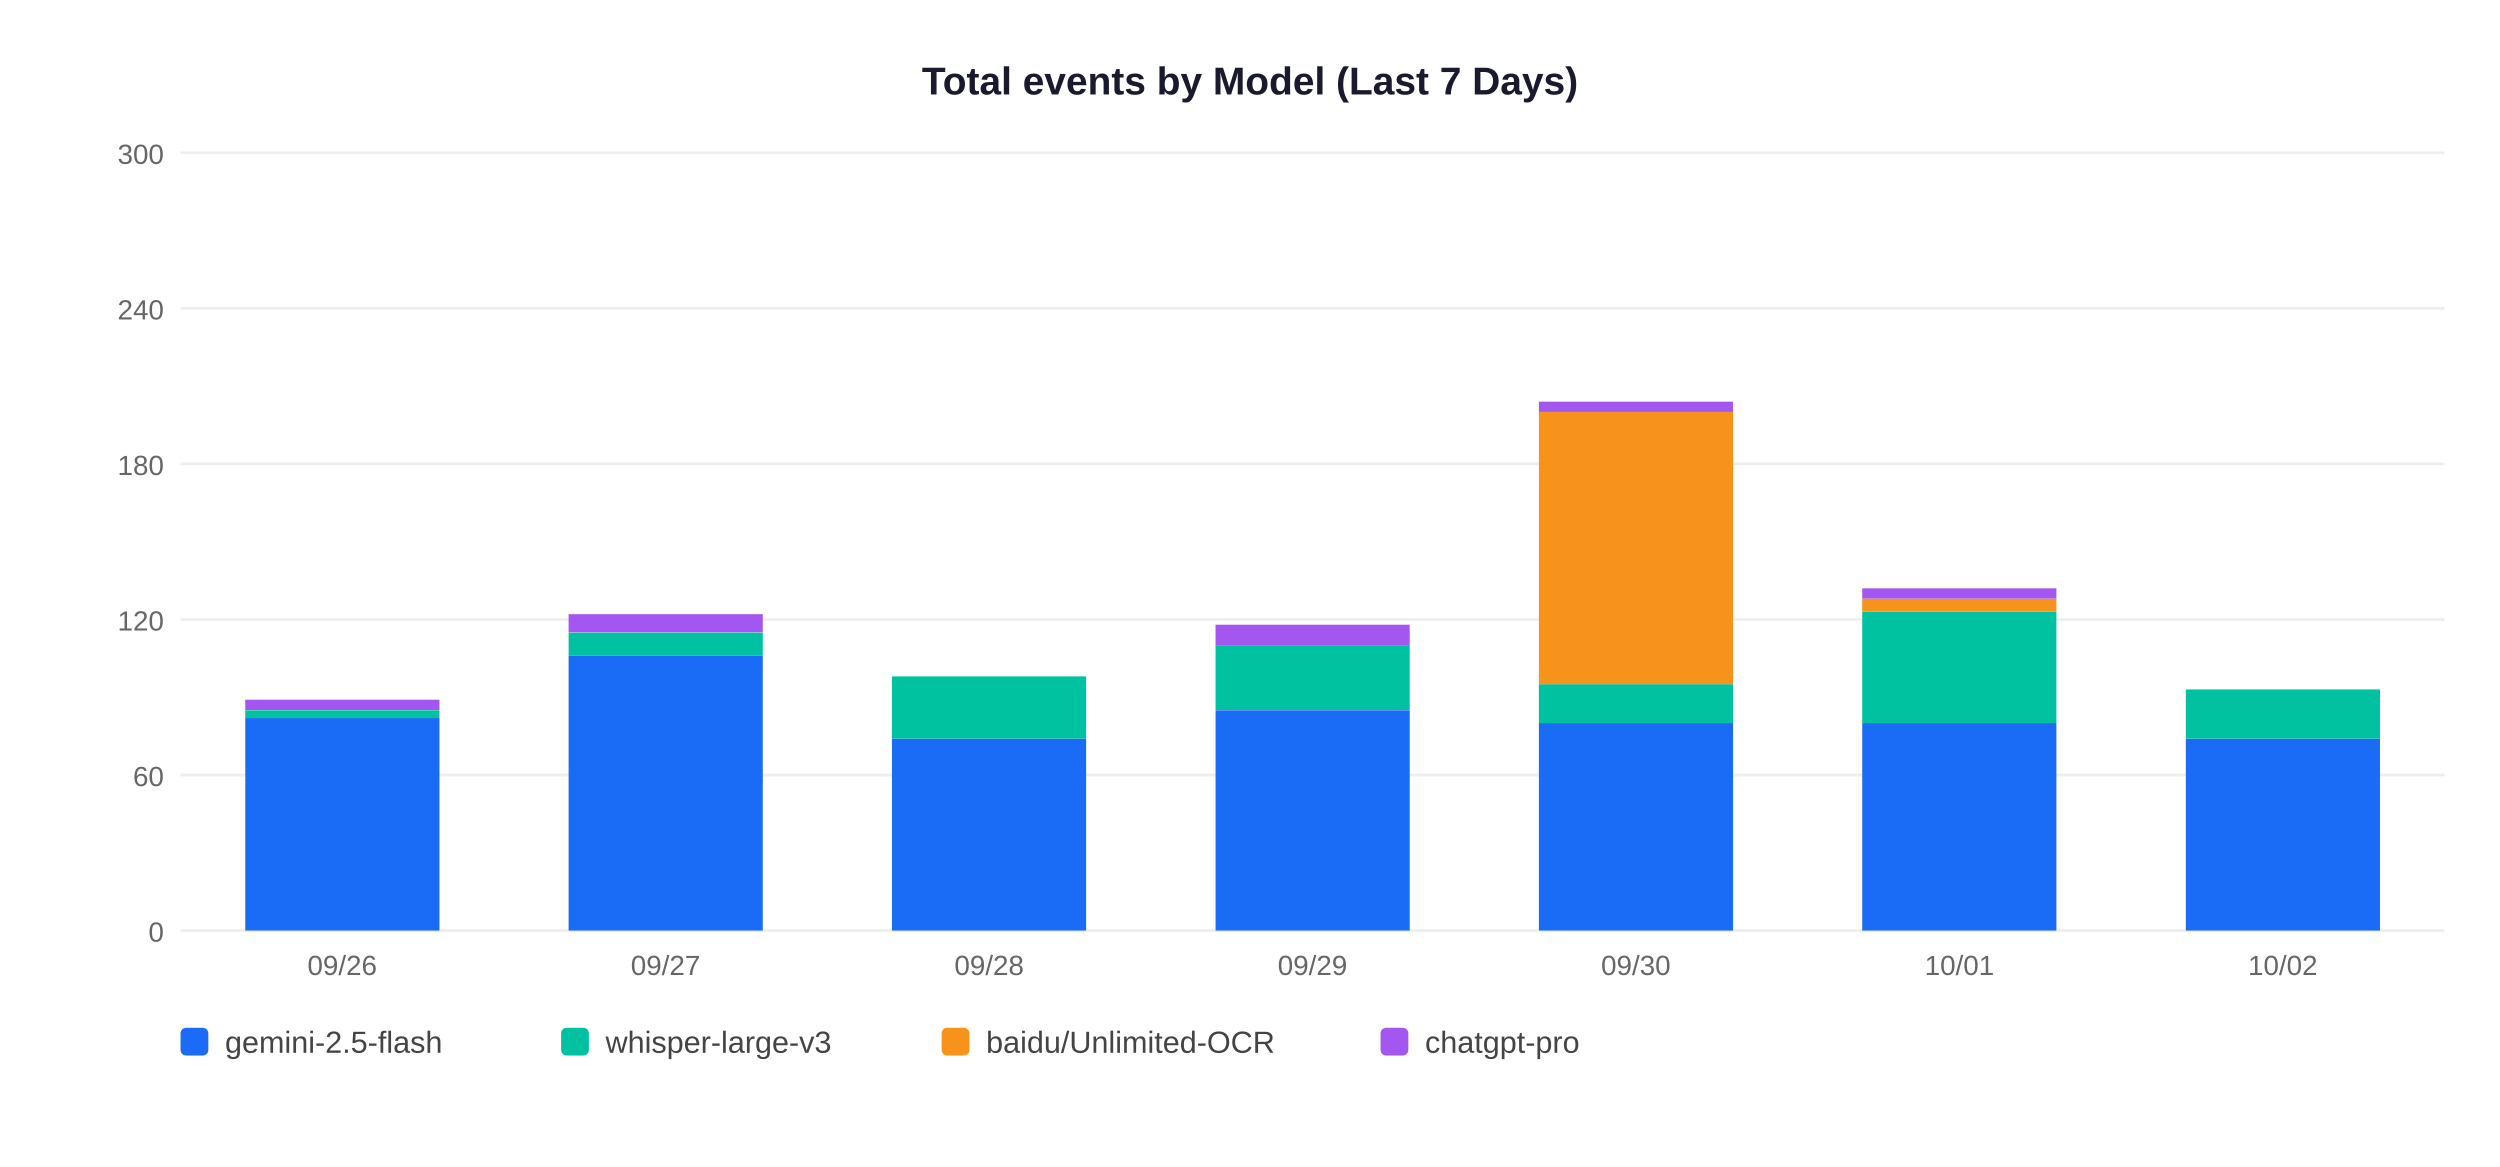
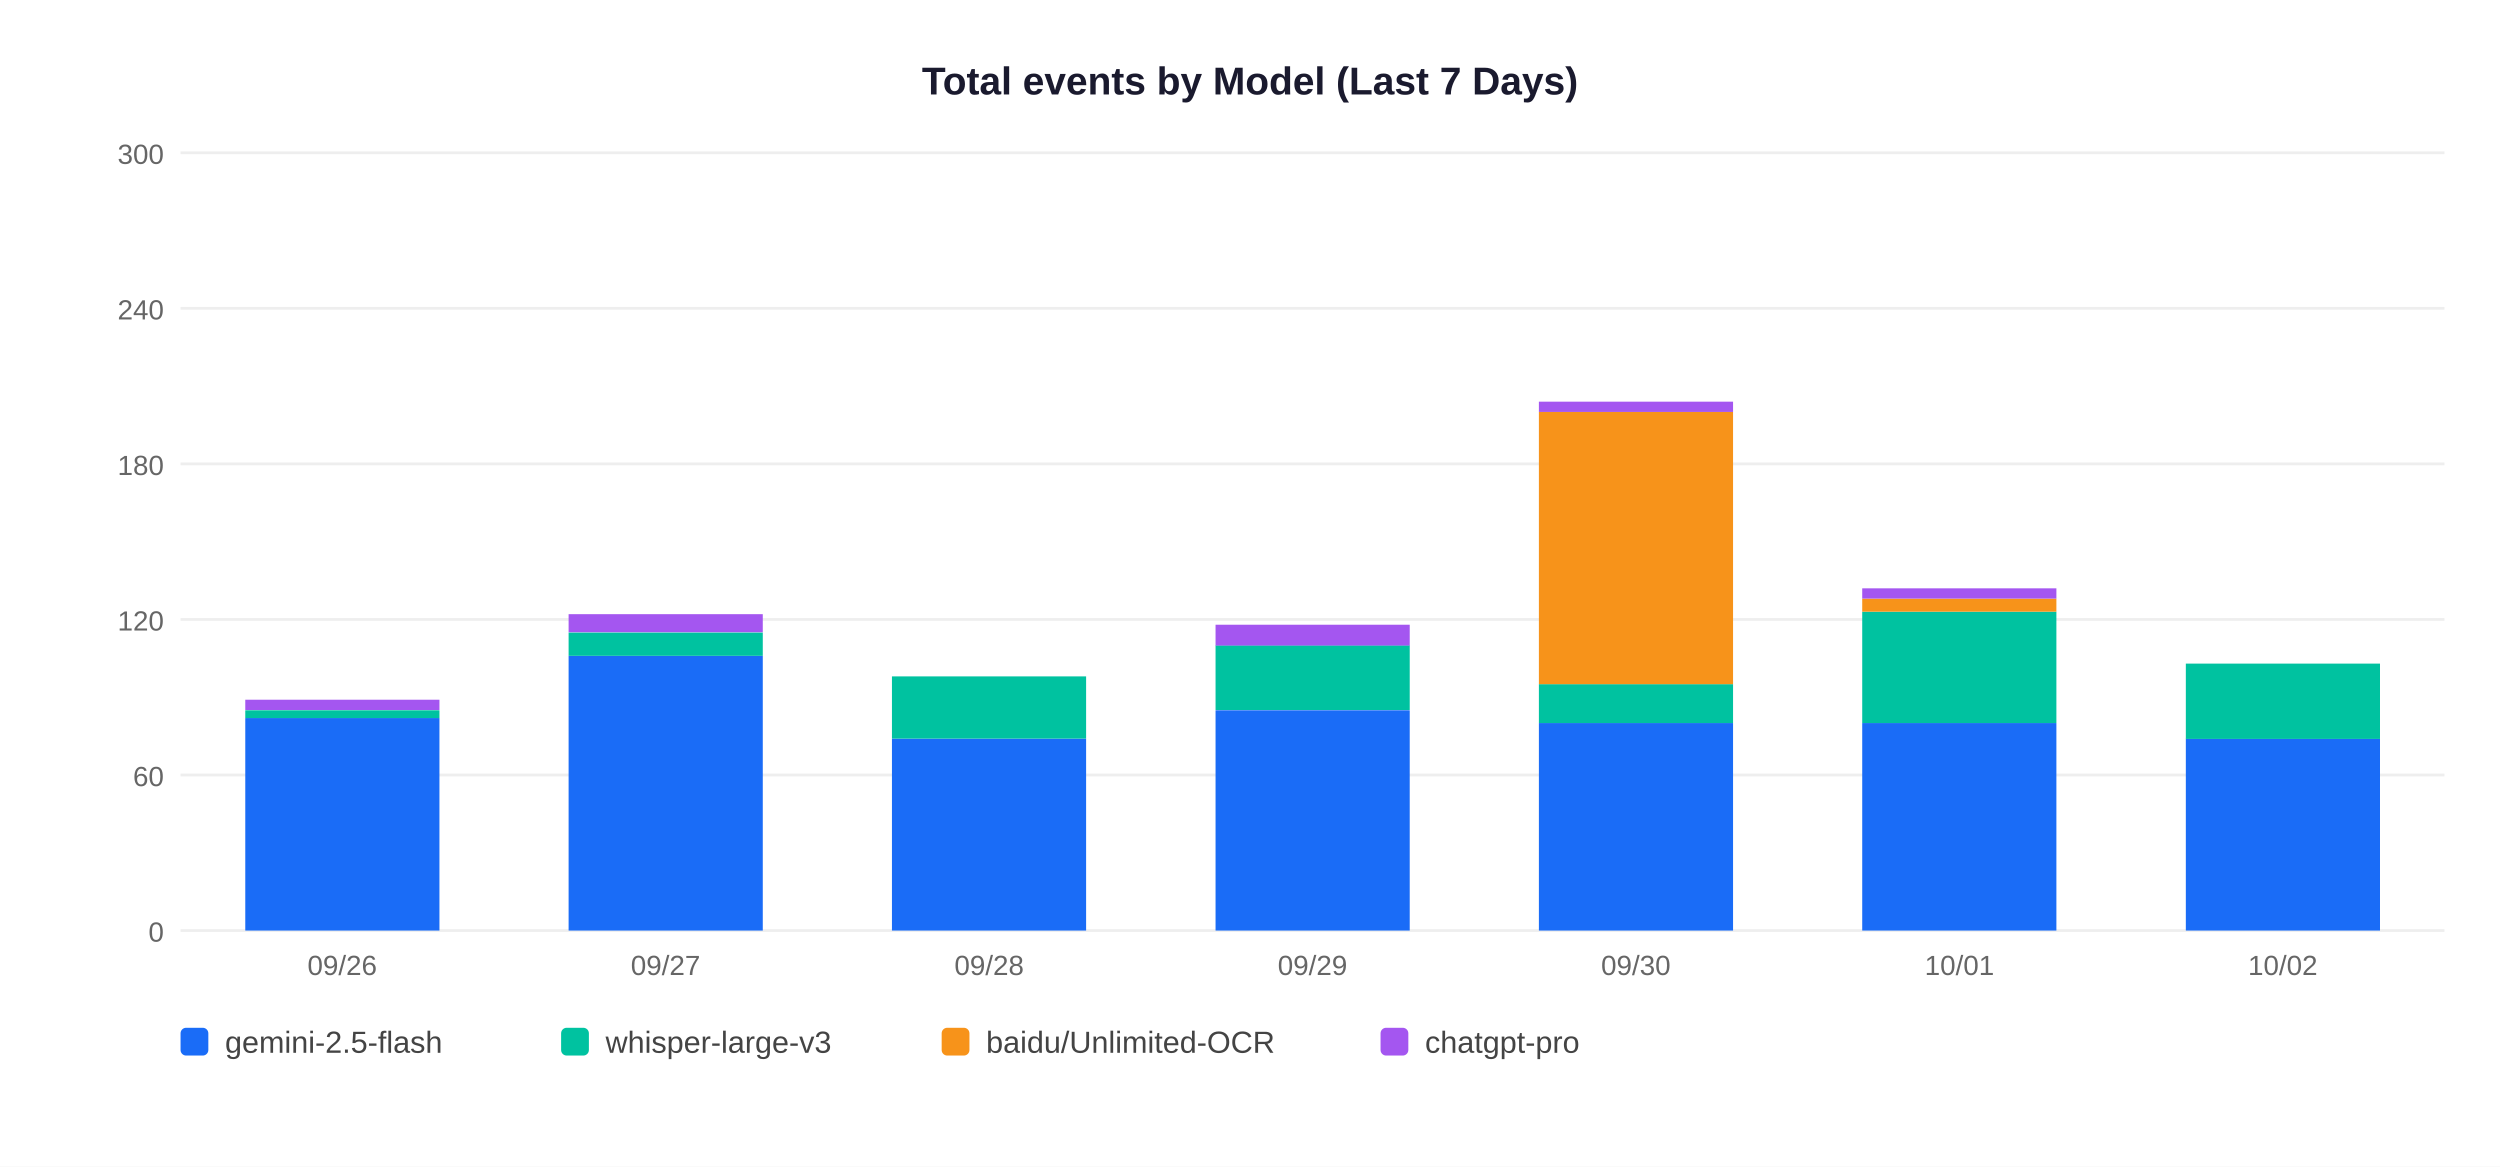
<svg xmlns="http://www.w3.org/2000/svg" width="900" height="420">
  <rect width="900" height="420" fill="white" />
  <text x="450" y="34" text-anchor="middle" font-size="14" font-weight="bold" font-family="Arial,sans-serif" fill="#1a1a2e">Total events by Model (Last 7 Days)</text>
  <line x1="65" y1="335" x2="880" y2="335" stroke="#EEEEEE" stroke-width="1" />
  <text x="59" y="339" text-anchor="end" font-size="10" font-family="Arial,sans-serif" fill="#666">0</text>
  <line x1="65" y1="279" x2="880" y2="279" stroke="#EEEEEE" stroke-width="1" />
  <text x="59" y="283" text-anchor="end" font-size="10" font-family="Arial,sans-serif" fill="#666">60</text>
  <line x1="65" y1="223" x2="880" y2="223" stroke="#EEEEEE" stroke-width="1" />
  <text x="59" y="227" text-anchor="end" font-size="10" font-family="Arial,sans-serif" fill="#666">120</text>
  <line x1="65" y1="167" x2="880" y2="167" stroke="#EEEEEE" stroke-width="1" />
  <text x="59" y="171" text-anchor="end" font-size="10" font-family="Arial,sans-serif" fill="#666">180</text>
  <line x1="65" y1="111" x2="880" y2="111" stroke="#EEEEEE" stroke-width="1" />
  <text x="59" y="115" text-anchor="end" font-size="10" font-family="Arial,sans-serif" fill="#666">240</text>
  <line x1="65" y1="55" x2="880" y2="55" stroke="#EEEEEE" stroke-width="1" />
  <text x="59" y="59" text-anchor="end" font-size="10" font-family="Arial,sans-serif" fill="#666">300</text>
  <rect x="88.3" y="258.5" width="69.9" height="76.5" fill="#1A6CF7" />
  <rect x="88.3" y="255.7" width="69.9" height="2.8" fill="#00C2A0" />
  <rect x="88.3" y="251.9" width="69.9" height="3.7" fill="#A456F0" />
  <text x="123.2" y="351" text-anchor="middle" font-size="10" font-family="Arial,sans-serif" fill="#666">09/26</text>
  <rect x="204.7" y="236.1" width="69.9" height="98.9" fill="#1A6CF7" />
  <rect x="204.7" y="227.7" width="69.9" height="8.4" fill="#00C2A0" />
  <rect x="204.7" y="221.1" width="69.9" height="6.5" fill="#A456F0" />
  <text x="239.6" y="351" text-anchor="middle" font-size="10" font-family="Arial,sans-serif" fill="#666">09/27</text>
  <rect x="321.1" y="265.9" width="69.9" height="69.1" fill="#1A6CF7" />
  <rect x="321.1" y="243.5" width="69.9" height="22.4" fill="#00C2A0" />
  <text x="356.1" y="351" text-anchor="middle" font-size="10" font-family="Arial,sans-serif" fill="#666">09/28</text>
  <rect x="437.6" y="255.7" width="69.9" height="79.3" fill="#1A6CF7" />
  <rect x="437.6" y="232.3" width="69.9" height="23.3" fill="#00C2A0" />
  <rect x="437.6" y="224.9" width="69.9" height="7.5" fill="#A456F0" />
  <text x="472.5" y="351" text-anchor="middle" font-size="10" font-family="Arial,sans-serif" fill="#666">09/29</text>
  <rect x="554.0" y="260.3" width="69.9" height="74.7" fill="#1A6CF7" />
  <rect x="554.0" y="246.3" width="69.9" height="14.0" fill="#00C2A0" />
  <rect x="554.0" y="148.3" width="69.9" height="98.0" fill="#F7931A" />
  <rect x="554.0" y="144.6" width="69.9" height="3.7" fill="#A456F0" />
  <text x="588.9" y="351" text-anchor="middle" font-size="10" font-family="Arial,sans-serif" fill="#666">09/30</text>
  <rect x="670.4" y="260.3" width="69.9" height="74.7" fill="#1A6CF7" />
  <rect x="670.4" y="220.2" width="69.9" height="40.1" fill="#00C2A0" />
  <rect x="670.4" y="215.5" width="69.9" height="4.7" fill="#F7931A" />
  <rect x="670.4" y="211.8" width="69.9" height="3.7" fill="#A456F0" />
  <text x="705.4" y="351" text-anchor="middle" font-size="10" font-family="Arial,sans-serif" fill="#666">10/01</text>
  <rect x="786.9" y="265.9" width="69.9" height="69.1" fill="#1A6CF7" />
-   <rect x="786.9" y="248.2" width="69.9" height="17.7" fill="#00C2A0" />
+   <rect x="786.9" y="238.9" width="69.9" height="27.1" fill="#00C2A0" />
  <text x="821.8" y="351" text-anchor="middle" font-size="10" font-family="Arial,sans-serif" fill="#666">10/02</text>
  <rect x="65" y="370" width="10" height="10" rx="2" fill="#1A6CF7" />
  <text x="81" y="379" font-size="11" font-family="Arial,sans-serif" fill="#444">gemini-2.5-flash</text>
  <rect x="202" y="370" width="10" height="10" rx="2" fill="#00C2A0" />
  <text x="218" y="379" font-size="11" font-family="Arial,sans-serif" fill="#444">whisper-large-v3</text>
  <rect x="339" y="370" width="10" height="10" rx="2" fill="#F7931A" />
  <text x="355" y="379" font-size="11" font-family="Arial,sans-serif" fill="#444">baidu/Unlimited-OCR</text>
  <rect x="497" y="370" width="10" height="10" rx="2" fill="#A456F0" />
  <text x="513" y="379" font-size="11" font-family="Arial,sans-serif" fill="#444">chatgpt-pro</text>
</svg>
